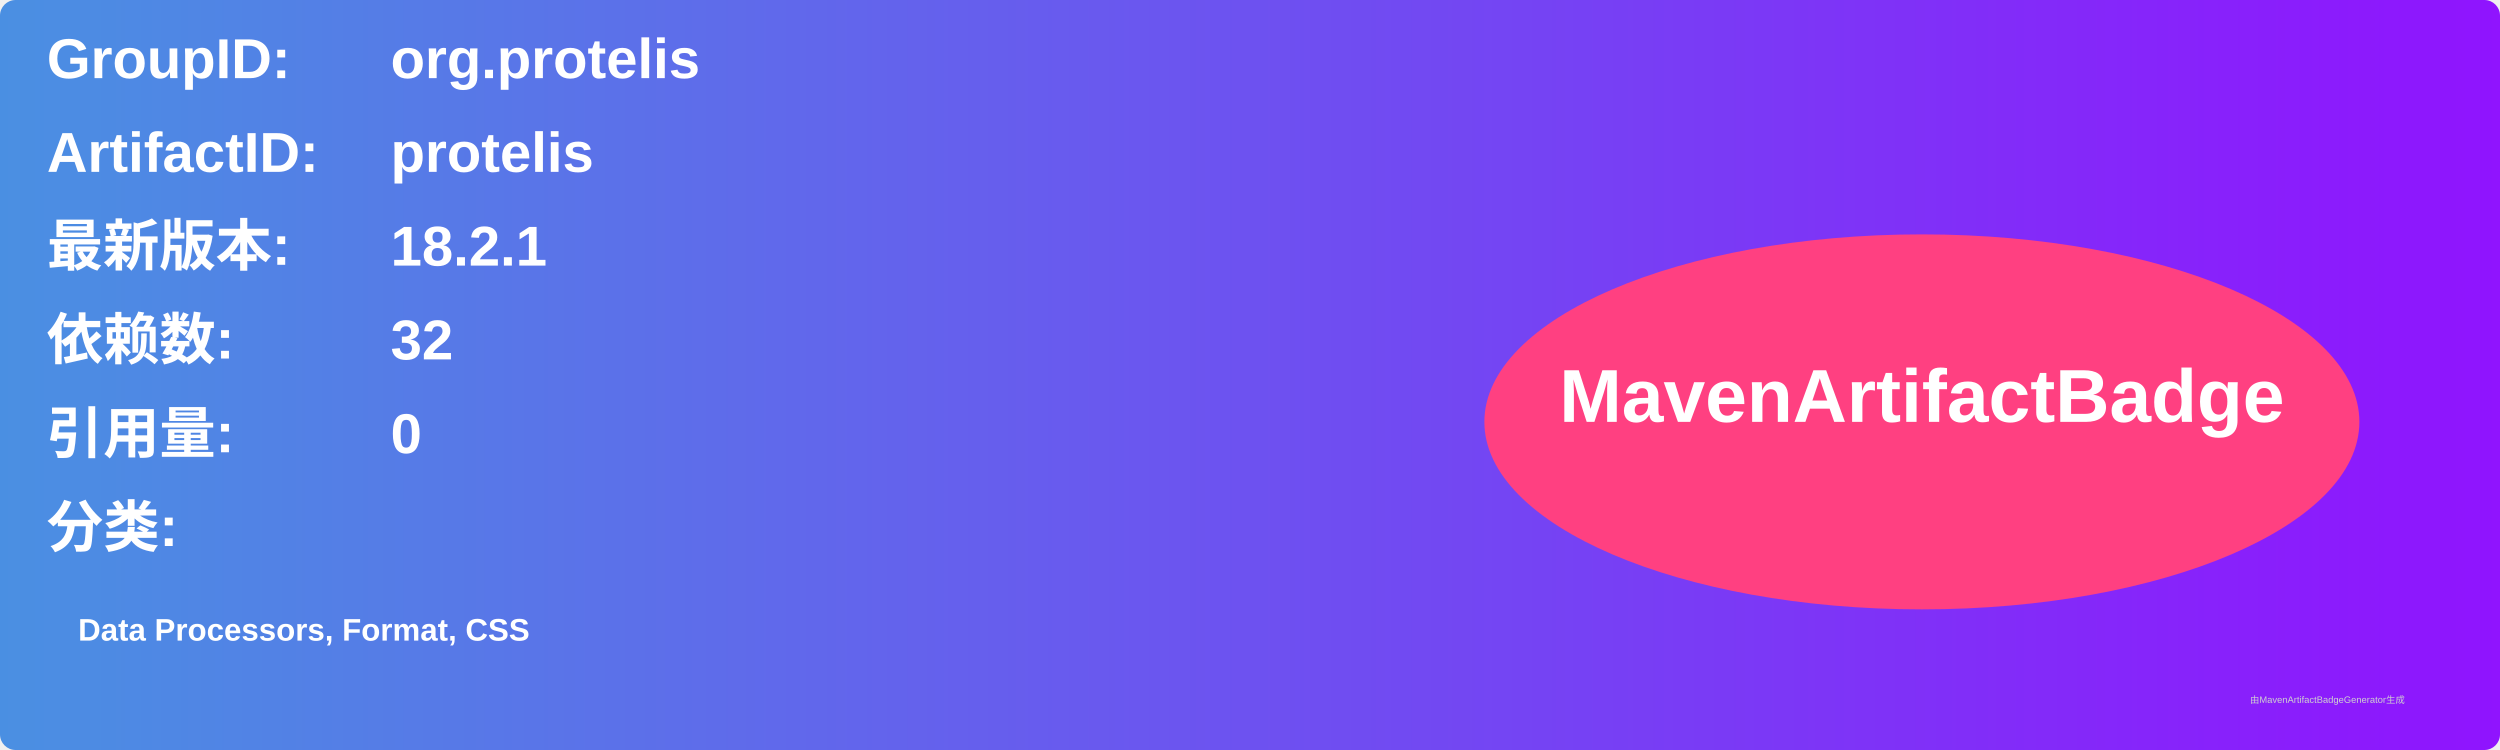
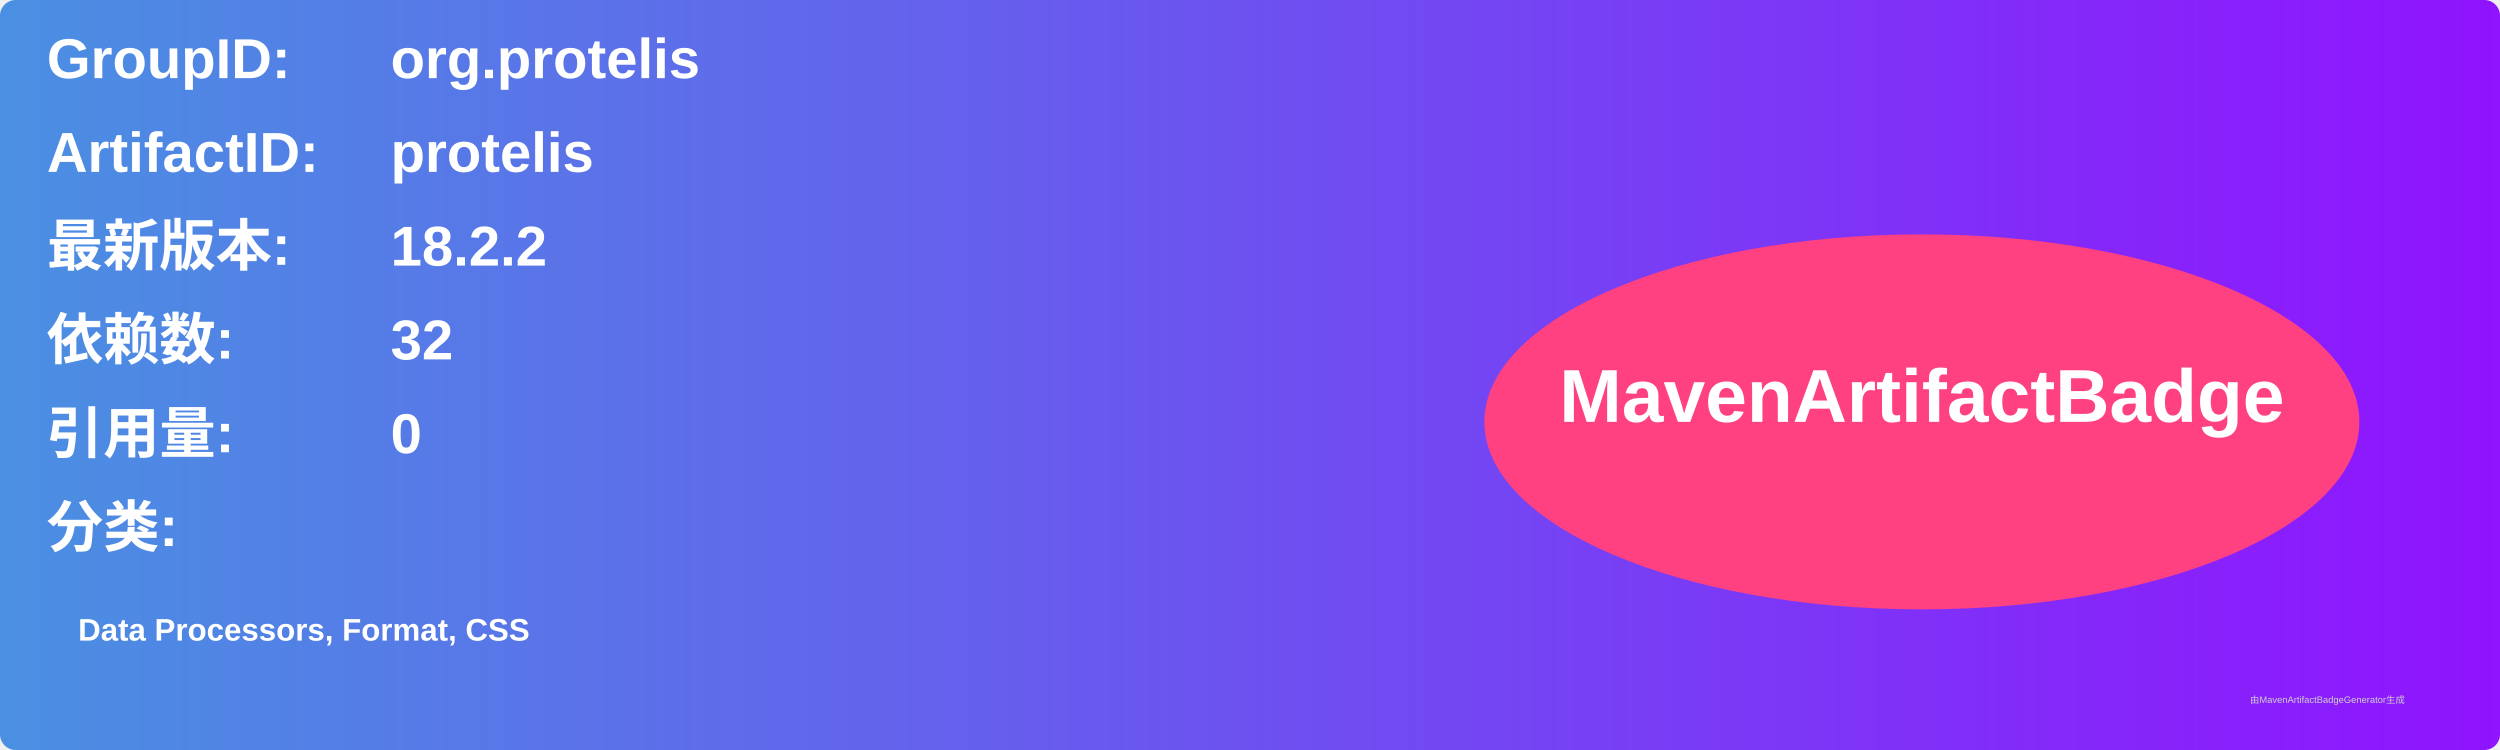
<svg xmlns="http://www.w3.org/2000/svg" width="800" height="240" viewBox="0 0 800 240">
  <linearGradient id="grad" x1="0%" y1="0%" x2="100%" y2="0%">
    <stop offset="0%" stop-color="#4a90e2" />
    <stop offset="100%" stop-color="#9013fe" />
  </linearGradient>
  <rect width="100%" height="100%" rx="5" ry="5" fill="url(#grad)" />
  <g transform="translate(15, 15)">
    <text x="0" y="10" font-family="Arial" font-size="18" fill="white" font-weight="bold" width="260">GroupID:</text>
    <text x="110" y="10" font-family="Arial" font-size="18" fill="white" font-weight="bold" width="460">org.protelis</text>
    <text x="0" y="40" font-family="Arial" font-size="18" fill="white" font-weight="bold" width="260">ArtifactID:</text>
    <text x="110" y="40" font-family="Arial" font-size="18" fill="white" font-weight="bold" width="460">protelis</text>
    <text x="0" y="70" font-family="Arial" font-size="18" fill="white" font-weight="bold">最新版本:</text>
    <text x="110" y="70" font-family="Arial" font-size="18" fill="white" font-weight="bold">
-       <tspan font-weight="bold">18.2.1</tspan>
+       <tspan font-weight="bold">18.2.2</tspan>
    </text>
    <text x="0" y="100" font-family="Arial" font-size="18" fill="white" font-weight="bold">依赖数: </text>
    <text x="110" y="100" font-family="Arial" font-size="18" fill="white">
      <tspan font-weight="bold">32</tspan>
    </text>
    <text x="0" y="130" font-family="Arial" font-size="18" fill="white" font-weight="bold">引用量: </text>
    <text x="110" y="130" font-family="Arial" font-size="18" fill="white">
      <tspan font-weight="bold">0</tspan>
    </text>
    <text x="0" y="160" font-family="Arial" font-size="18" fill="white" font-weight="bold">分类:</text>
    <text x="10" y="190" font-family="Arial" font-size="10" fill="white">
      <tspan font-weight="bold">Data Processors, Format, CSS</tspan>
    </text>
    <ellipse cx="600" cy="120" rx="140" ry="60" fill="#ff4081" />
    <text x="600" y="120" text-anchor="middle" font-family="Arial" font-size="24" fill="white" font-weight="bold">MavenArtifactBadge</text>
  </g>
  <text x="720" y="225" font-family="Arial" font-size="3" fill="#d0d0d0">由MavenArtifactBadgeGenerator生成</text>
</svg>
